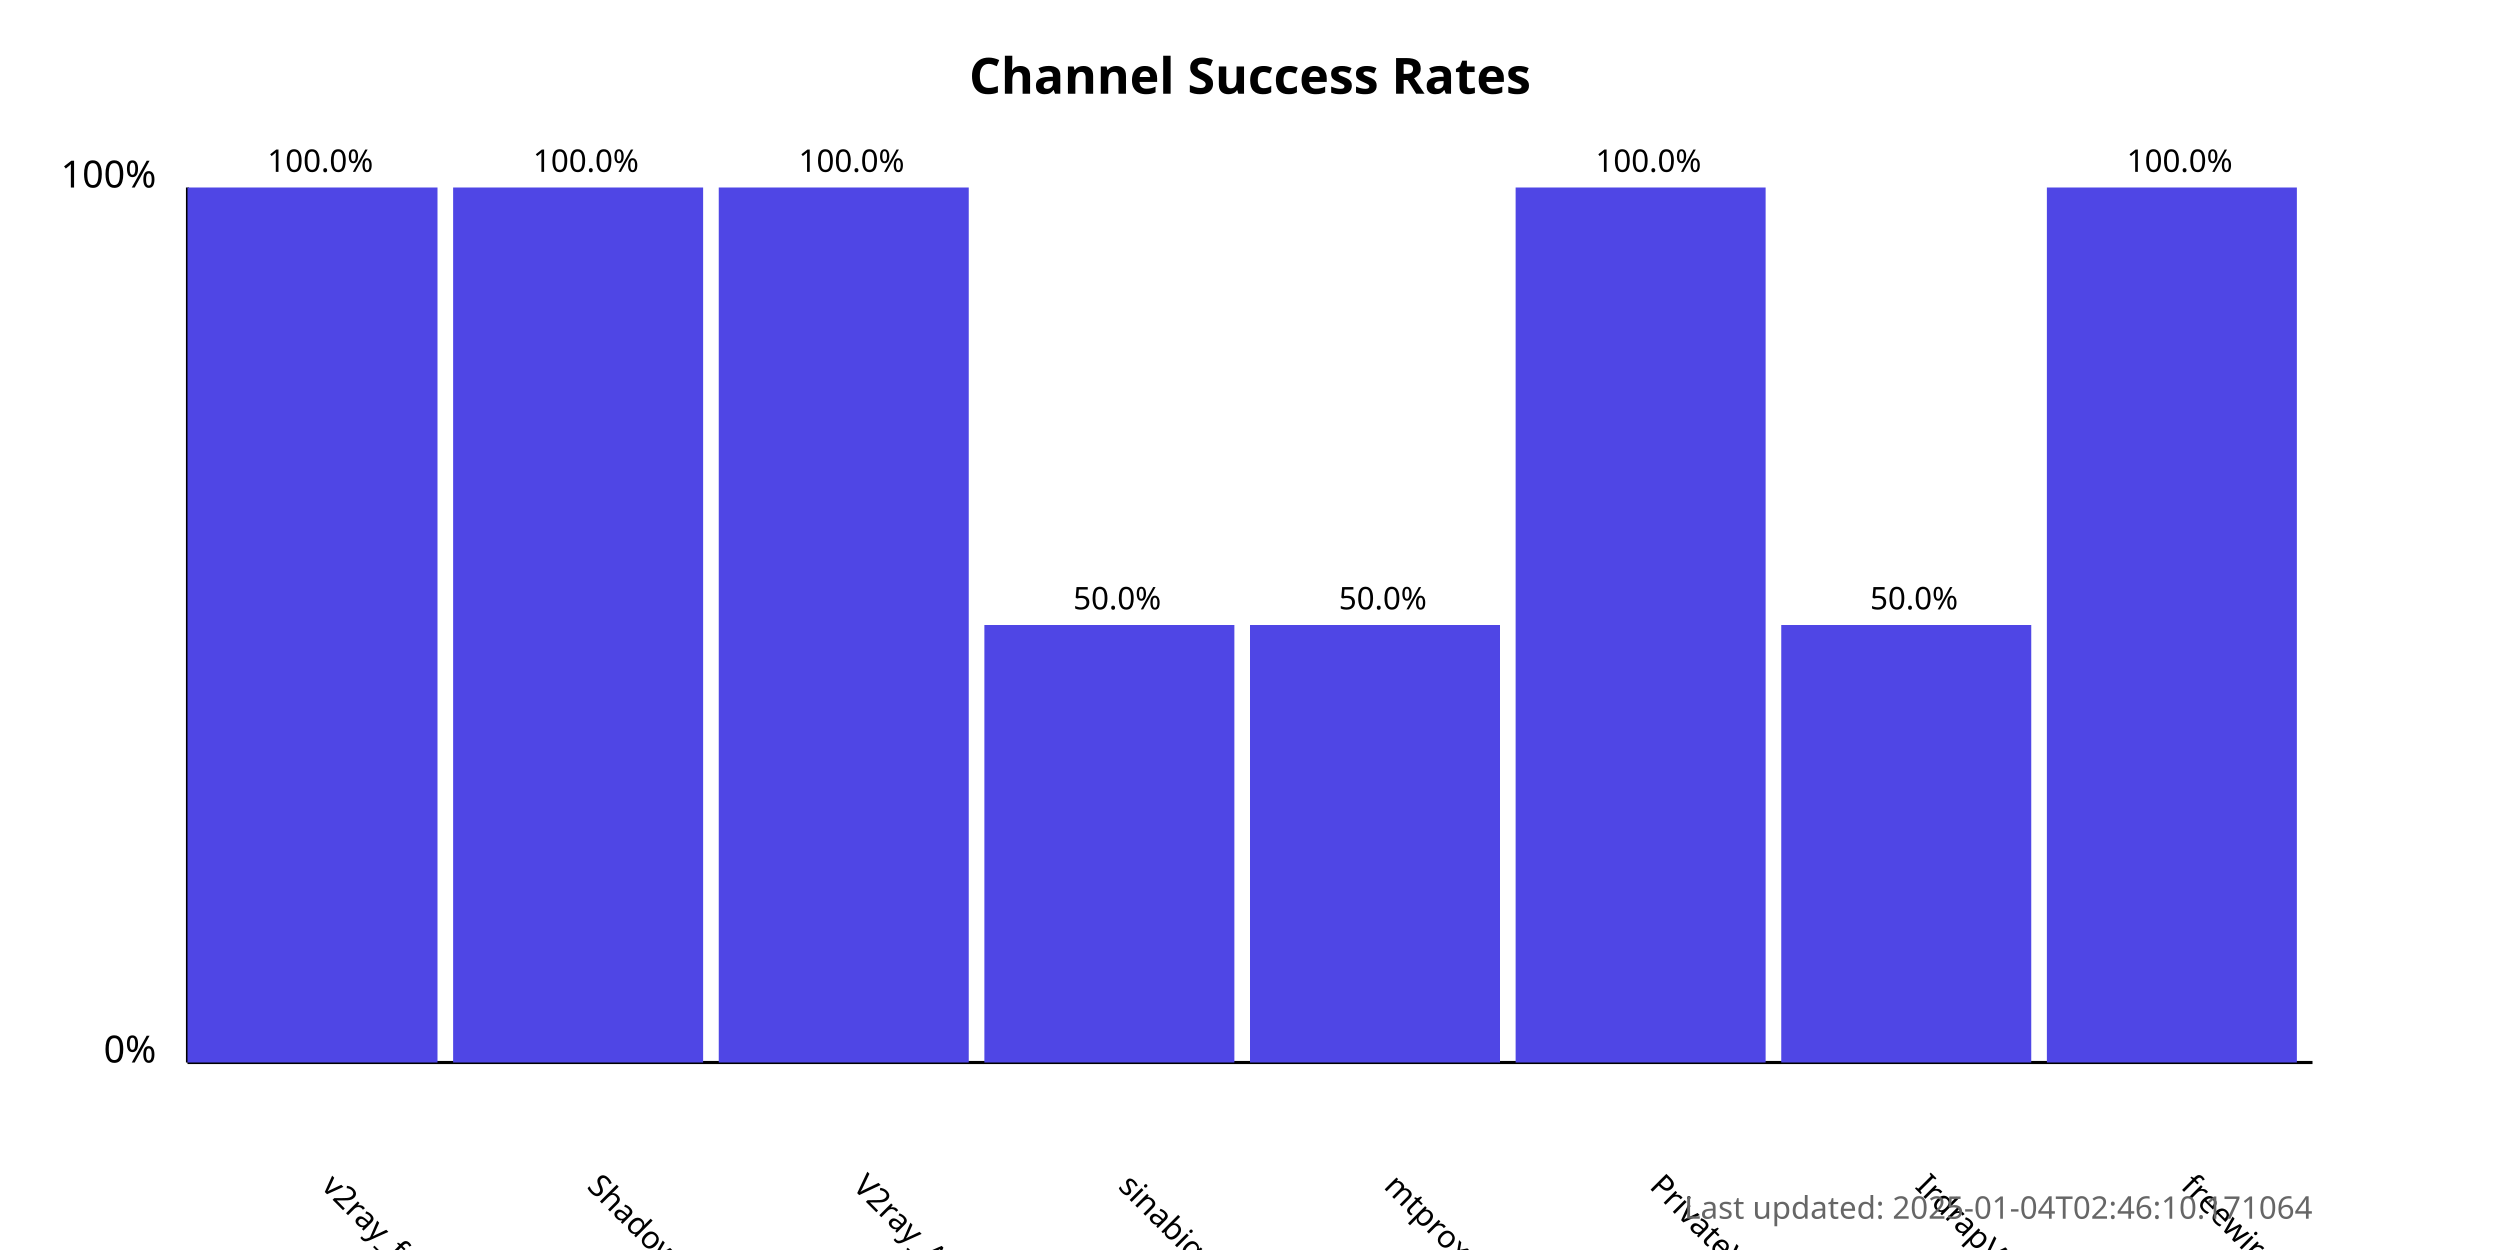
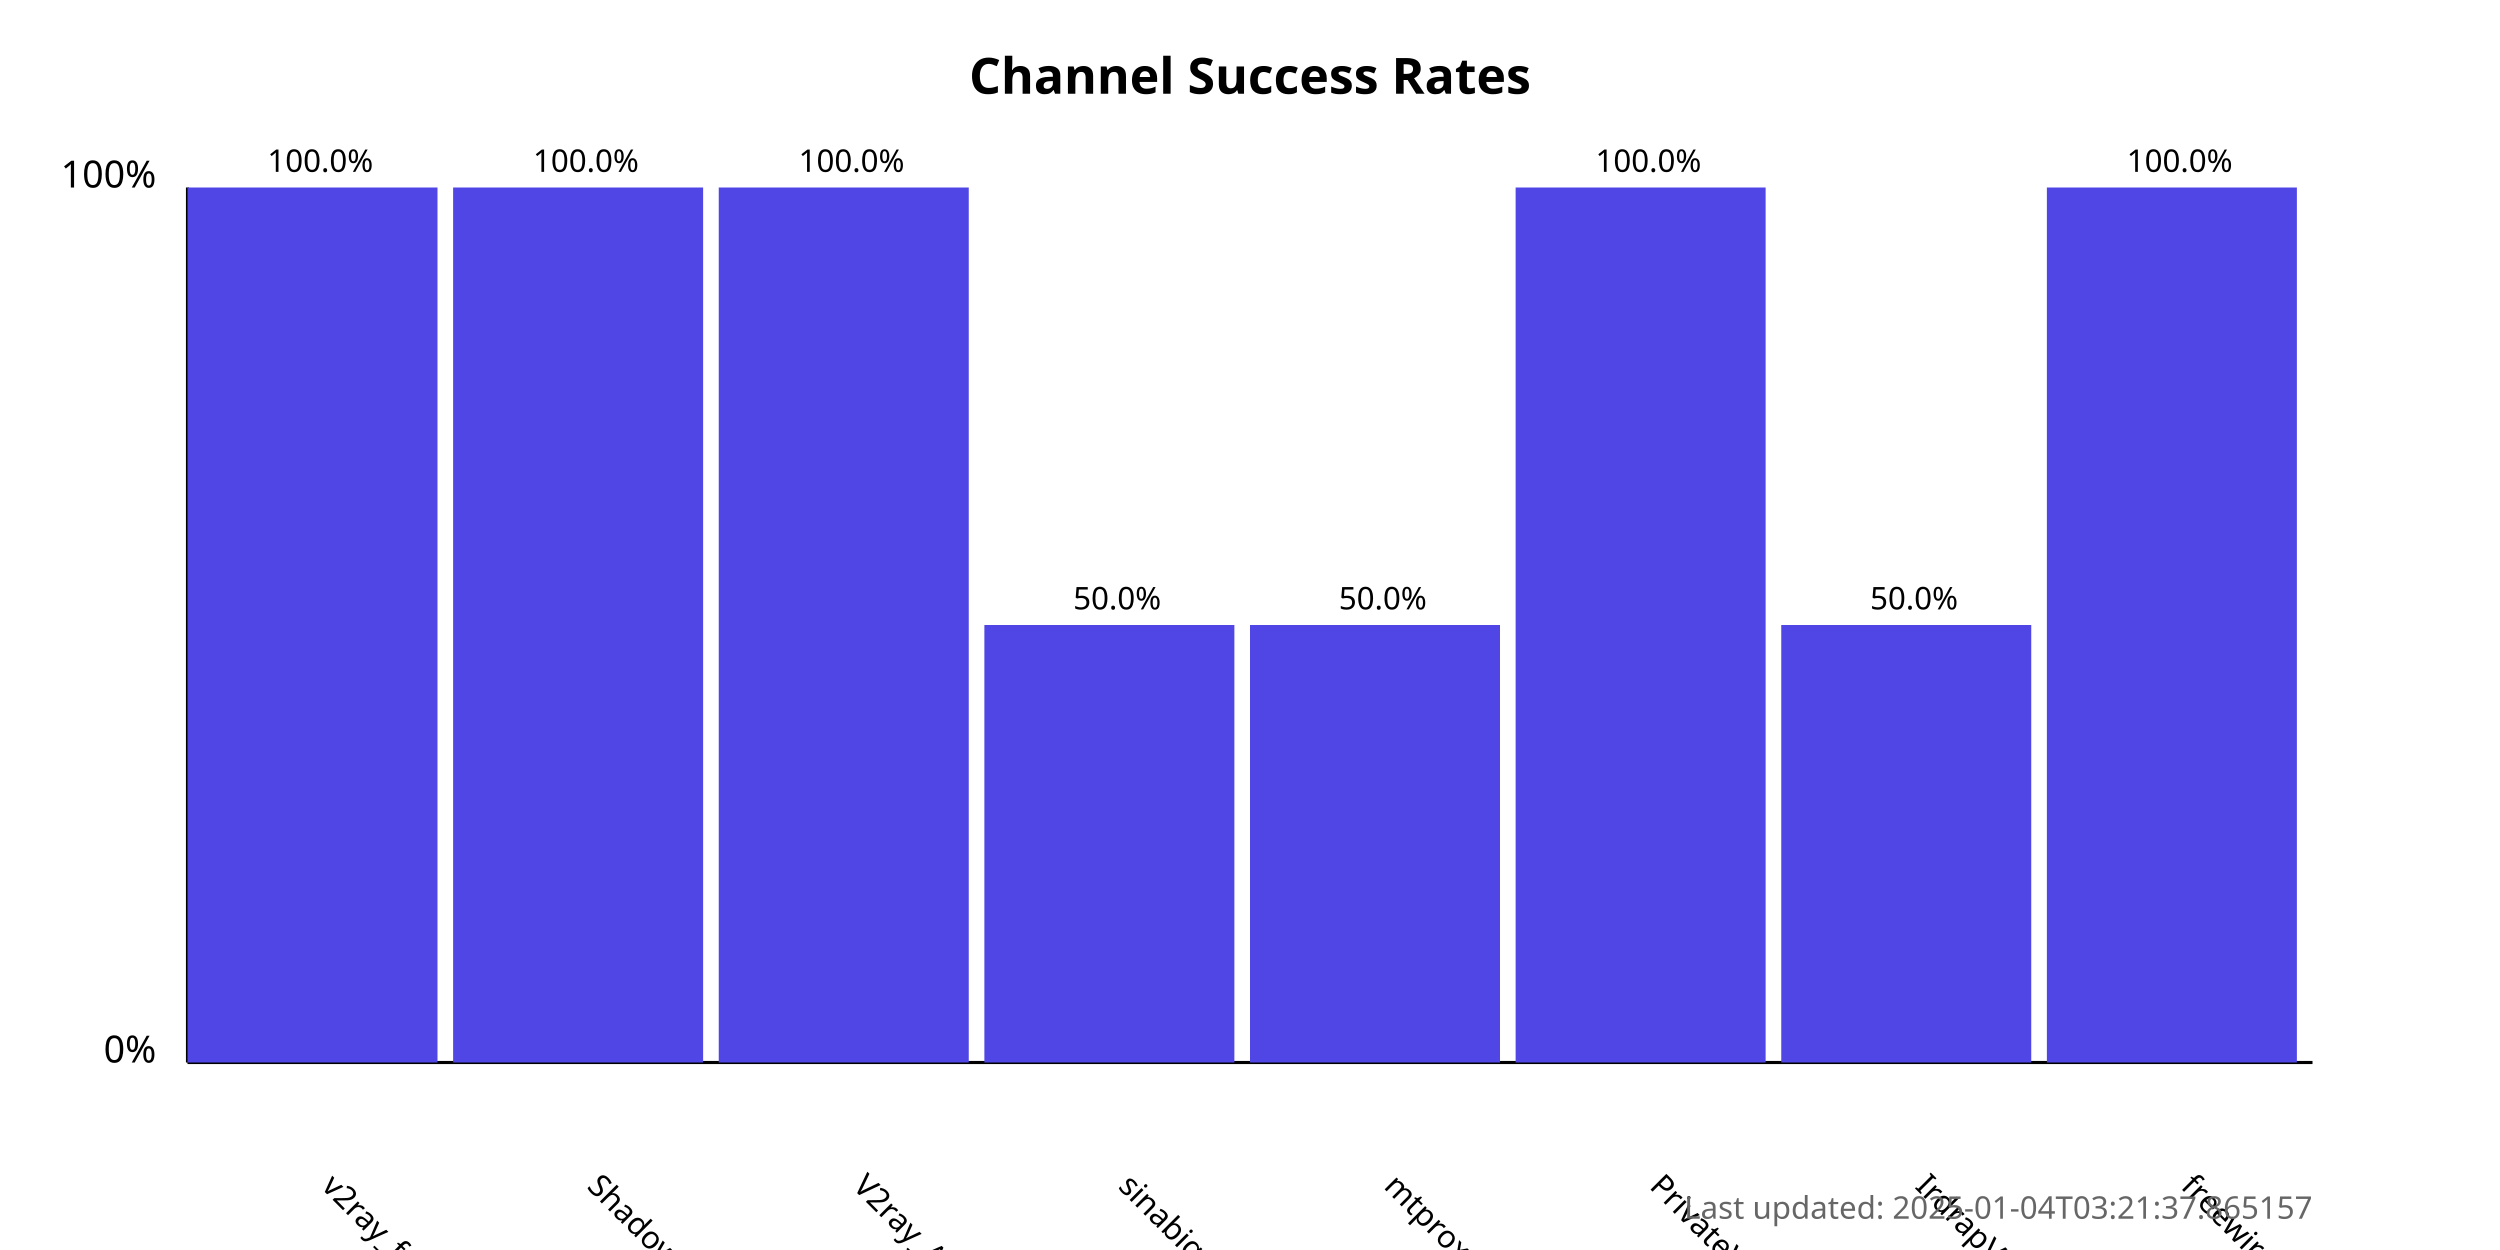
<svg xmlns="http://www.w3.org/2000/svg" width="800" height="400">
  <style>
            .chart-title { font: bold 16px sans-serif; }
            .axis-label { font: 12px sans-serif; }
            .tick-label { font: 10px sans-serif; }
            .bar { fill: #4f46e5; }
            .bar:hover { fill: #6366f1; }
            .timestamp { font: 10px sans-serif; fill: #666; }
        </style>
  <text x="400.0" y="30" text-anchor="middle" class="chart-title">
            Channel Success Rates
        </text>
  <line x1="60" y1="340" x2="60" y2="60" stroke="black" stroke-width="1" />
  <line x1="60" y1="340" x2="740" y2="340" stroke="black" stroke-width="1" />
  <text x="50" y="340" text-anchor="end" class="axis-label">0%</text>
  <text x="50" y="60" text-anchor="end" class="axis-label">100%</text>
  <g>
    <rect x="60" y="60.0" width="80.0" height="280.0" class="bar" />
    <text x="102.5" y="380" transform="rotate(45, 102.5, 380)" text-anchor="start" class="tick-label">
                v2ray_free_conf
            </text>
    <text x="102.5" y="55.0" text-anchor="middle" class="tick-label">
                100.0%
            </text>
  </g>
  <g>
    <rect x="145.0" y="60.0" width="80.0" height="280.0" class="bar" />
    <text x="187.5" y="380" transform="rotate(45, 187.5, 380)" text-anchor="start" class="tick-label">
                ShadowProxy66
            </text>
    <text x="187.5" y="55.0" text-anchor="middle" class="tick-label">
                100.0%
            </text>
  </g>
  <g>
    <rect x="230.0" y="60.0" width="80.0" height="280.0" class="bar" />
    <text x="272.5" y="380" transform="rotate(45, 272.5, 380)" text-anchor="start" class="tick-label">
                V2ray_Alpha
            </text>
    <text x="272.5" y="55.0" text-anchor="middle" class="tick-label">
                100.0%
            </text>
  </g>
  <g>
    <rect x="315.0" y="200.0" width="80.0" height="140.0" class="bar" />
    <text x="357.5" y="380" transform="rotate(45, 357.5, 380)" text-anchor="start" class="tick-label">
                sinabigo
            </text>
    <text x="357.5" y="195.0" text-anchor="middle" class="tick-label">
                50.0%
            </text>
  </g>
  <g>
    <rect x="400.0" y="200.0" width="80.0" height="140.0" class="bar" />
    <text x="442.5" y="380" transform="rotate(45, 442.5, 380)" text-anchor="start" class="tick-label">
                mtproxy_lists
            </text>
    <text x="442.5" y="195.0" text-anchor="middle" class="tick-label">
                50.0%
            </text>
  </g>
  <g>
    <rect x="485.0" y="60.0" width="80.0" height="280.0" class="bar" />
    <text x="527.5" y="380" transform="rotate(45, 527.5, 380)" text-anchor="start" class="tick-label">
                PrivateVPNs
            </text>
    <text x="527.5" y="55.0" text-anchor="middle" class="tick-label">
                100.0%
            </text>
  </g>
  <g>
    <rect x="570.0" y="200.0" width="80.0" height="140.0" class="bar" />
    <text x="612.5" y="380" transform="rotate(45, 612.5, 380)" text-anchor="start" class="tick-label">
                IrdrapVPNnews
            </text>
    <text x="612.5" y="195.0" text-anchor="middle" class="tick-label">
                50.0%
            </text>
  </g>
  <g>
    <rect x="655.0" y="60.0" width="80.0" height="280.0" class="bar" />
    <text x="697.5" y="380" transform="rotate(45, 697.5, 380)" text-anchor="start" class="tick-label">
                freewireguard
            </text>
    <text x="697.5" y="55.0" text-anchor="middle" class="tick-label">
                100.0%
            </text>
  </g>
  <text x="740" y="390" text-anchor="end" class="timestamp">
-             Last updated: 2025-01-04T02:46:10.171064
+             Last updated: 2025-01-04T03:21:37.865157
        </text>
</svg>
